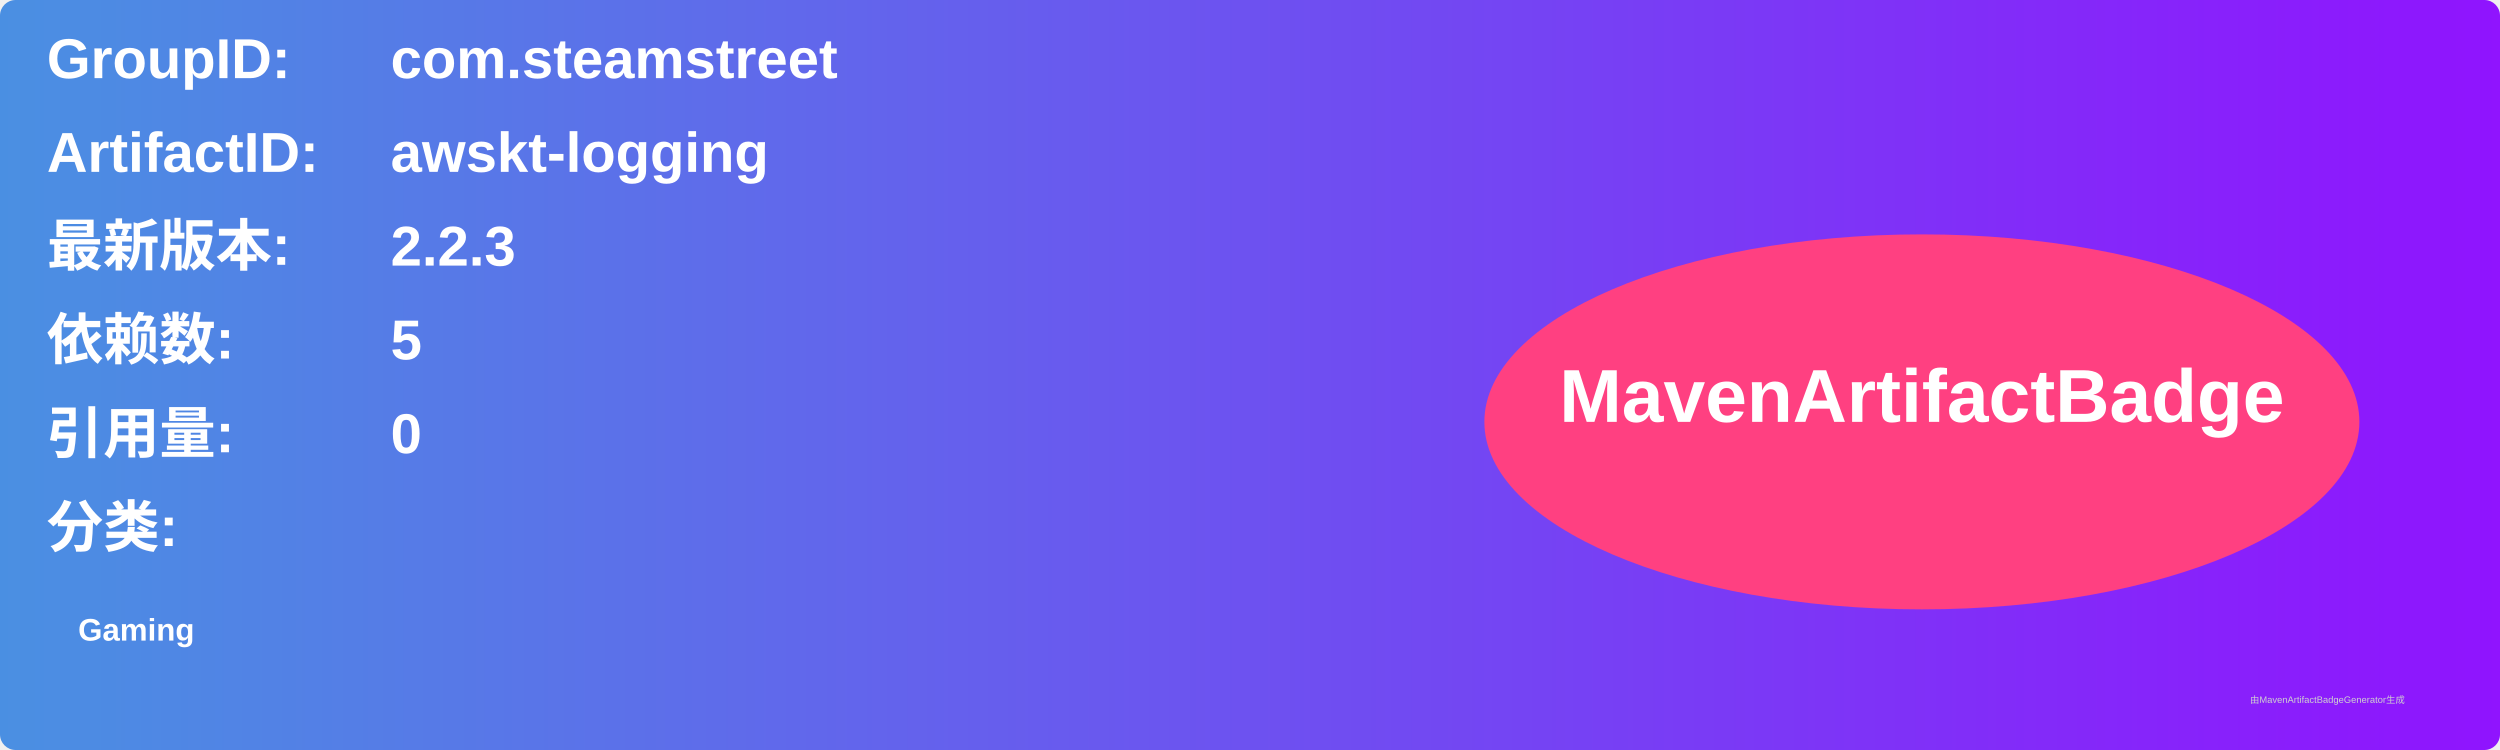
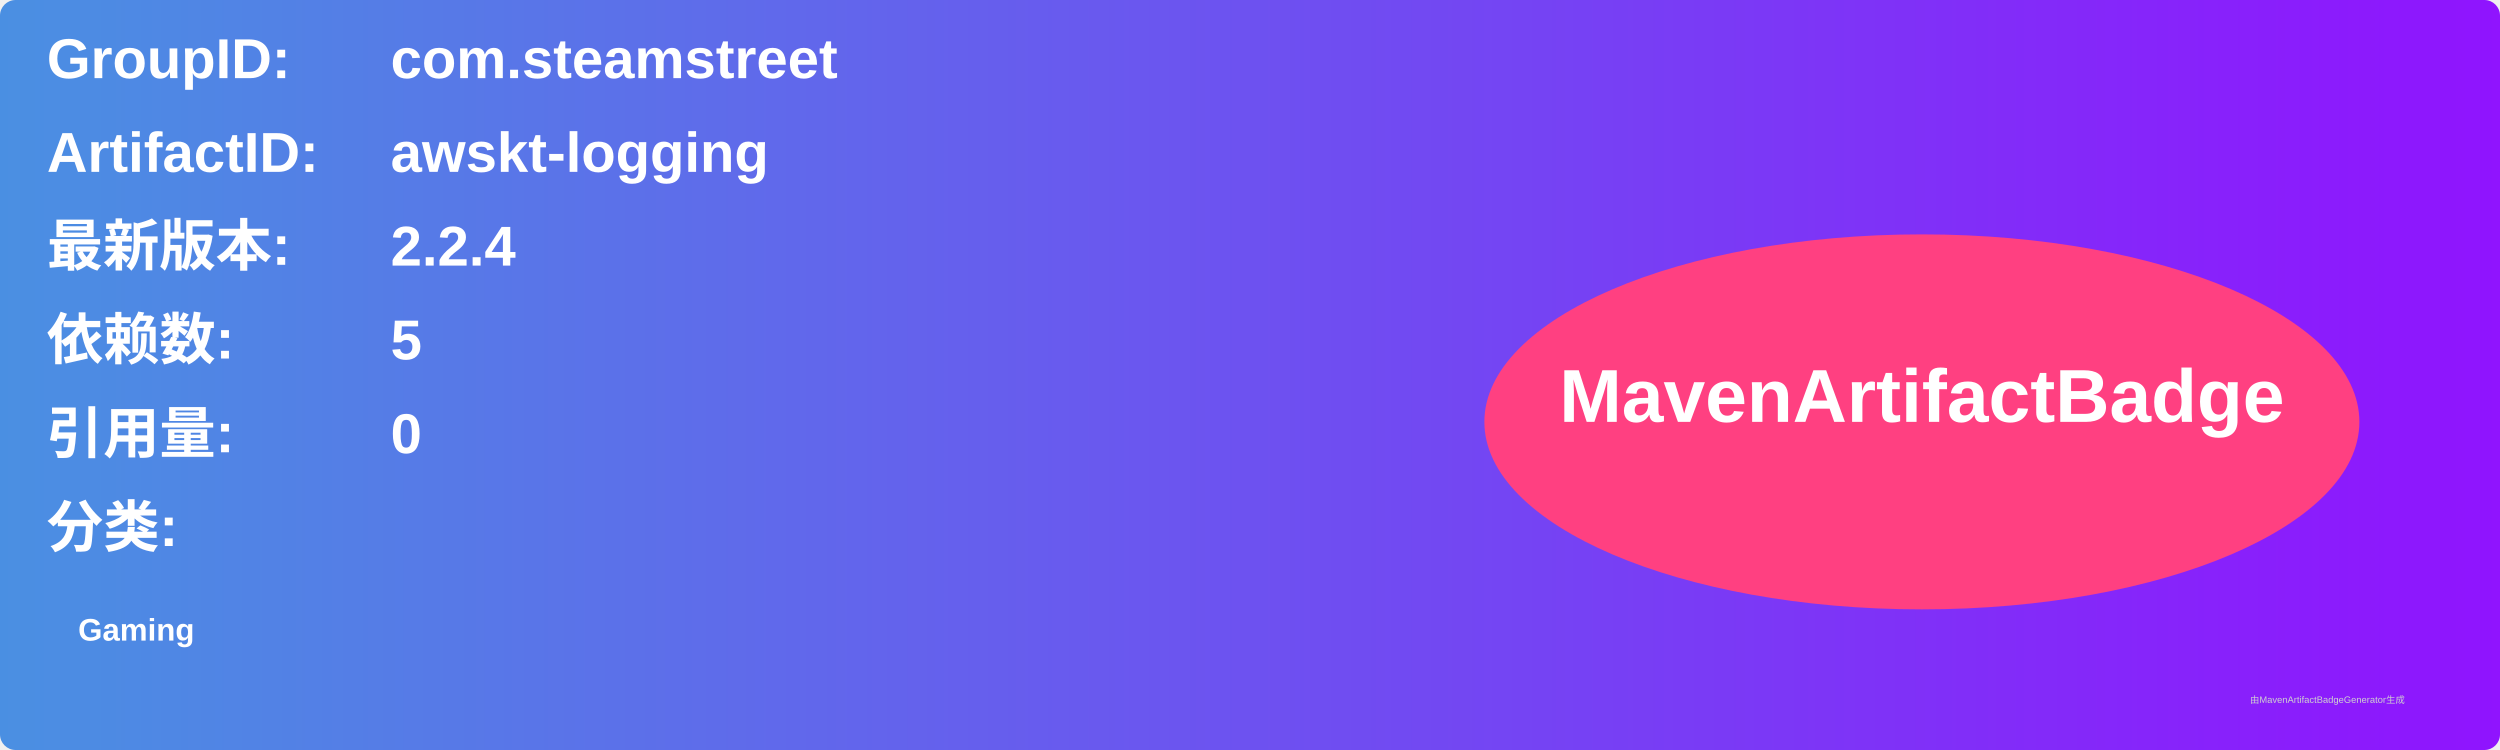
<svg xmlns="http://www.w3.org/2000/svg" width="800" height="240" viewBox="0 0 800 240">
  <linearGradient id="grad" x1="0%" y1="0%" x2="100%" y2="0%">
    <stop offset="0%" stop-color="#4a90e2" />
    <stop offset="100%" stop-color="#9013fe" />
  </linearGradient>
  <rect width="100%" height="100%" rx="5" ry="5" fill="url(#grad)" />
  <g transform="translate(15, 15)">
    <text x="0" y="10" font-family="Arial" font-size="18" fill="white" font-weight="bold" width="260">GroupID:</text>
    <text x="110" y="10" font-family="Arial" font-size="18" fill="white" font-weight="bold" width="460">com.steamstreet</text>
    <text x="0" y="40" font-family="Arial" font-size="18" fill="white" font-weight="bold" width="260">ArtifactID:</text>
    <text x="110" y="40" font-family="Arial" font-size="18" fill="white" font-weight="bold" width="460">awskt-logging</text>
    <text x="0" y="70" font-family="Arial" font-size="18" fill="white" font-weight="bold">最新版本:</text>
    <text x="110" y="70" font-family="Arial" font-size="18" fill="white" font-weight="bold">
-       <tspan font-weight="bold">2.2.3</tspan>
+       <tspan font-weight="bold">2.2.4</tspan>
    </text>
    <text x="0" y="100" font-family="Arial" font-size="18" fill="white" font-weight="bold">依赖数: </text>
    <text x="110" y="100" font-family="Arial" font-size="18" fill="white">
      <tspan font-weight="bold">5</tspan>
    </text>
    <text x="0" y="130" font-family="Arial" font-size="18" fill="white" font-weight="bold">引用量: </text>
    <text x="110" y="130" font-family="Arial" font-size="18" fill="white">
      <tspan font-weight="bold">0</tspan>
    </text>
    <text x="0" y="160" font-family="Arial" font-size="18" fill="white" font-weight="bold">分类:</text>
    <text x="10" y="190" font-family="Arial" font-size="10" fill="white">
      <tspan font-weight="bold">Gaming</tspan>
    </text>
    <ellipse cx="600" cy="120" rx="140" ry="60" fill="#ff4081" />
    <text x="600" y="120" text-anchor="middle" font-family="Arial" font-size="24" fill="white" font-weight="bold">MavenArtifactBadge</text>
  </g>
  <text x="720" y="225" font-family="Arial" font-size="3" fill="#d0d0d0">由MavenArtifactBadgeGenerator生成</text>
</svg>
